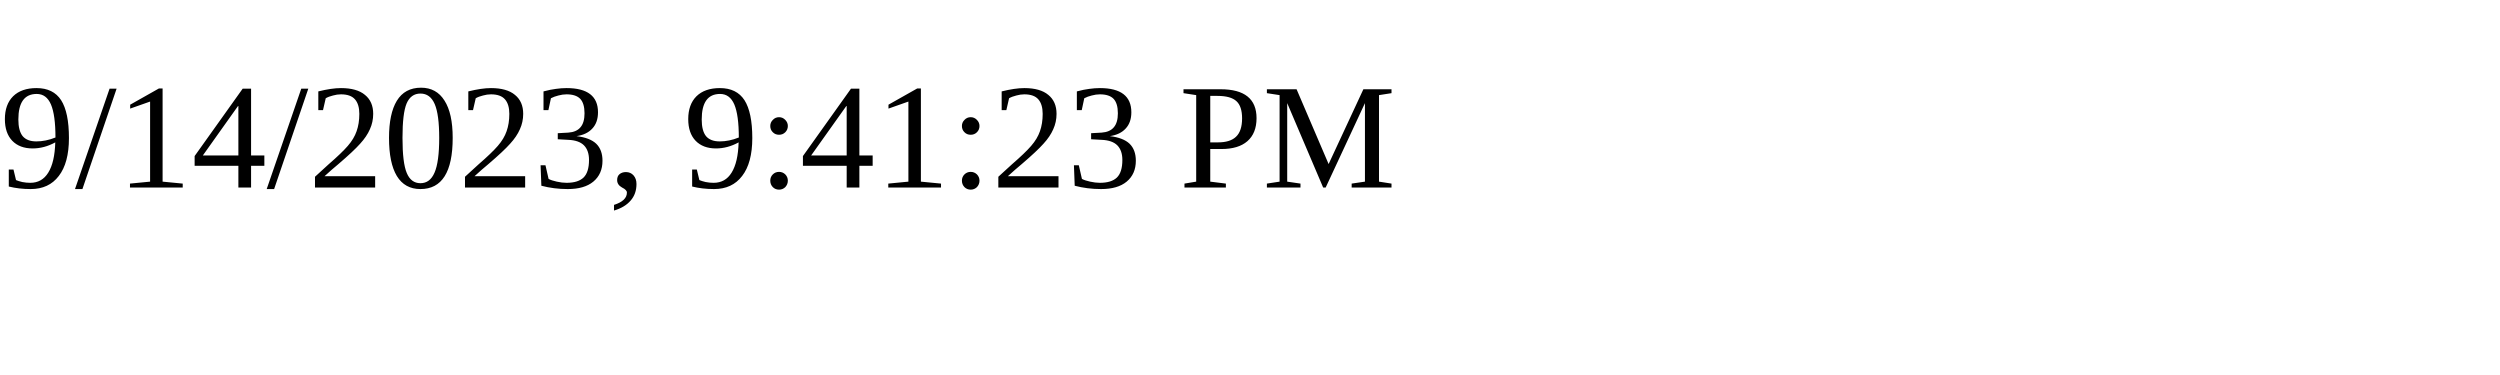
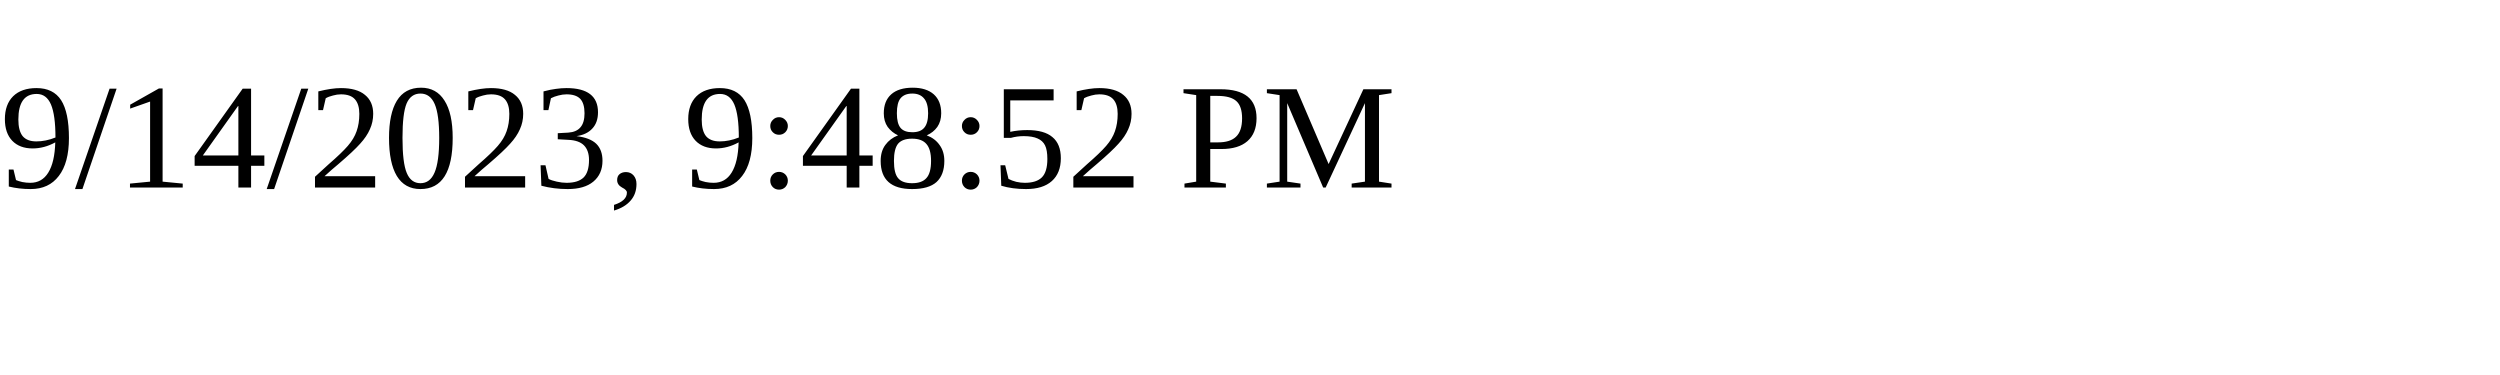
<svg xmlns="http://www.w3.org/2000/svg" height="30" width="200">
-   <text x="0" y="15">9/14/2023, 9:41:23 PM</text>
+   <text x="0" y="15">9/14/2023, 9:48:52 PM</text>
</svg>
